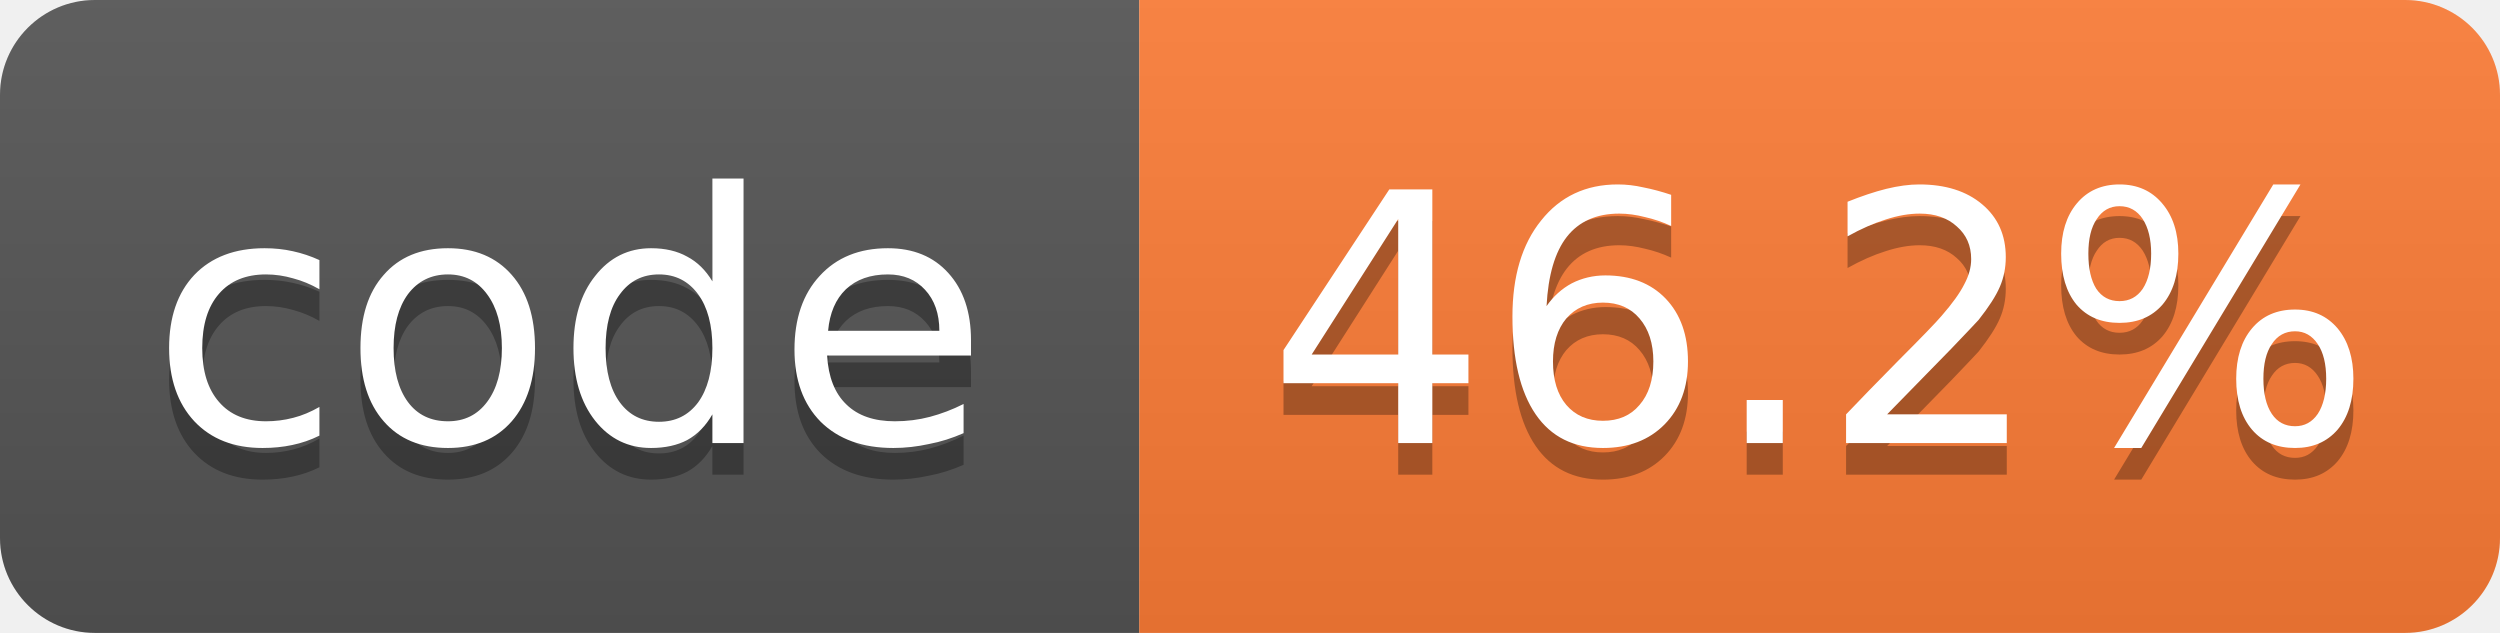
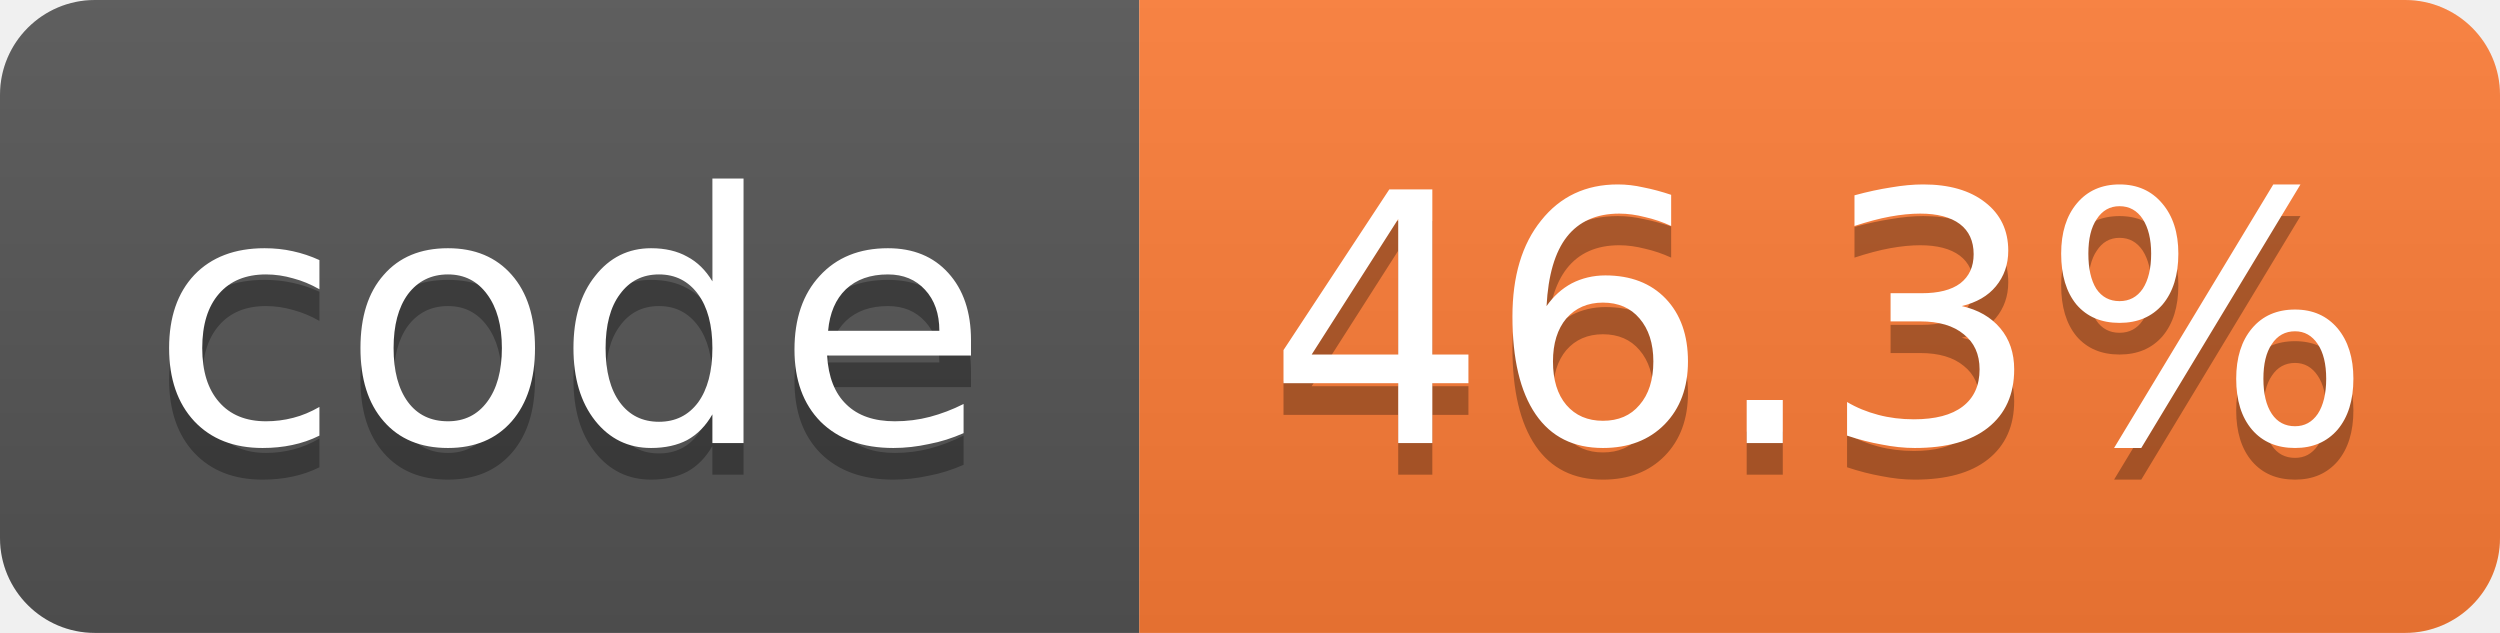
- <svg xmlns="http://www.w3.org/2000/svg" width="79" height="20" role="img" aria-label="code: 46.2%">
+ <svg xmlns="http://www.w3.org/2000/svg" width="79" height="20" role="img" aria-label="code: 46.3%">
  <linearGradient id="s" x2="0" y2="100%">
    <stop offset="0" stop-color="#bbb" stop-opacity=".1" />
    <stop offset="1" stop-opacity=".1" />
  </linearGradient>
  <clipPath id="r">
    <rect width="79" height="20" rx="3" fill="#fff" />
  </clipPath>
  <g clip-path="url(#r)">
    <rect width="36" height="20" fill="#555" />
    <rect x="36" width="43" height="20" fill="#fe7d37" />
    <rect width="79" height="20" fill="url(#s)" />
  </g>
  <g fill="#fff" text-anchor="middle" font-family="Verdana,Geneva,DejaVu Sans,sans-serif" font-size="11">
    <text x="18.0" y="15" fill="#010101" fill-opacity=".3">code</text>
    <text x="18.0" y="14">code</text>
-     <text x="57.5" y="15" fill="#010101" fill-opacity=".3">46.2%</text>
-     <text x="57.5" y="14">46.2%</text>
+     <text x="57.5" y="15" fill="#010101" fill-opacity=".3">46.3%</text>
+     <text x="57.5" y="14">46.3%</text>
  </g>
</svg>
